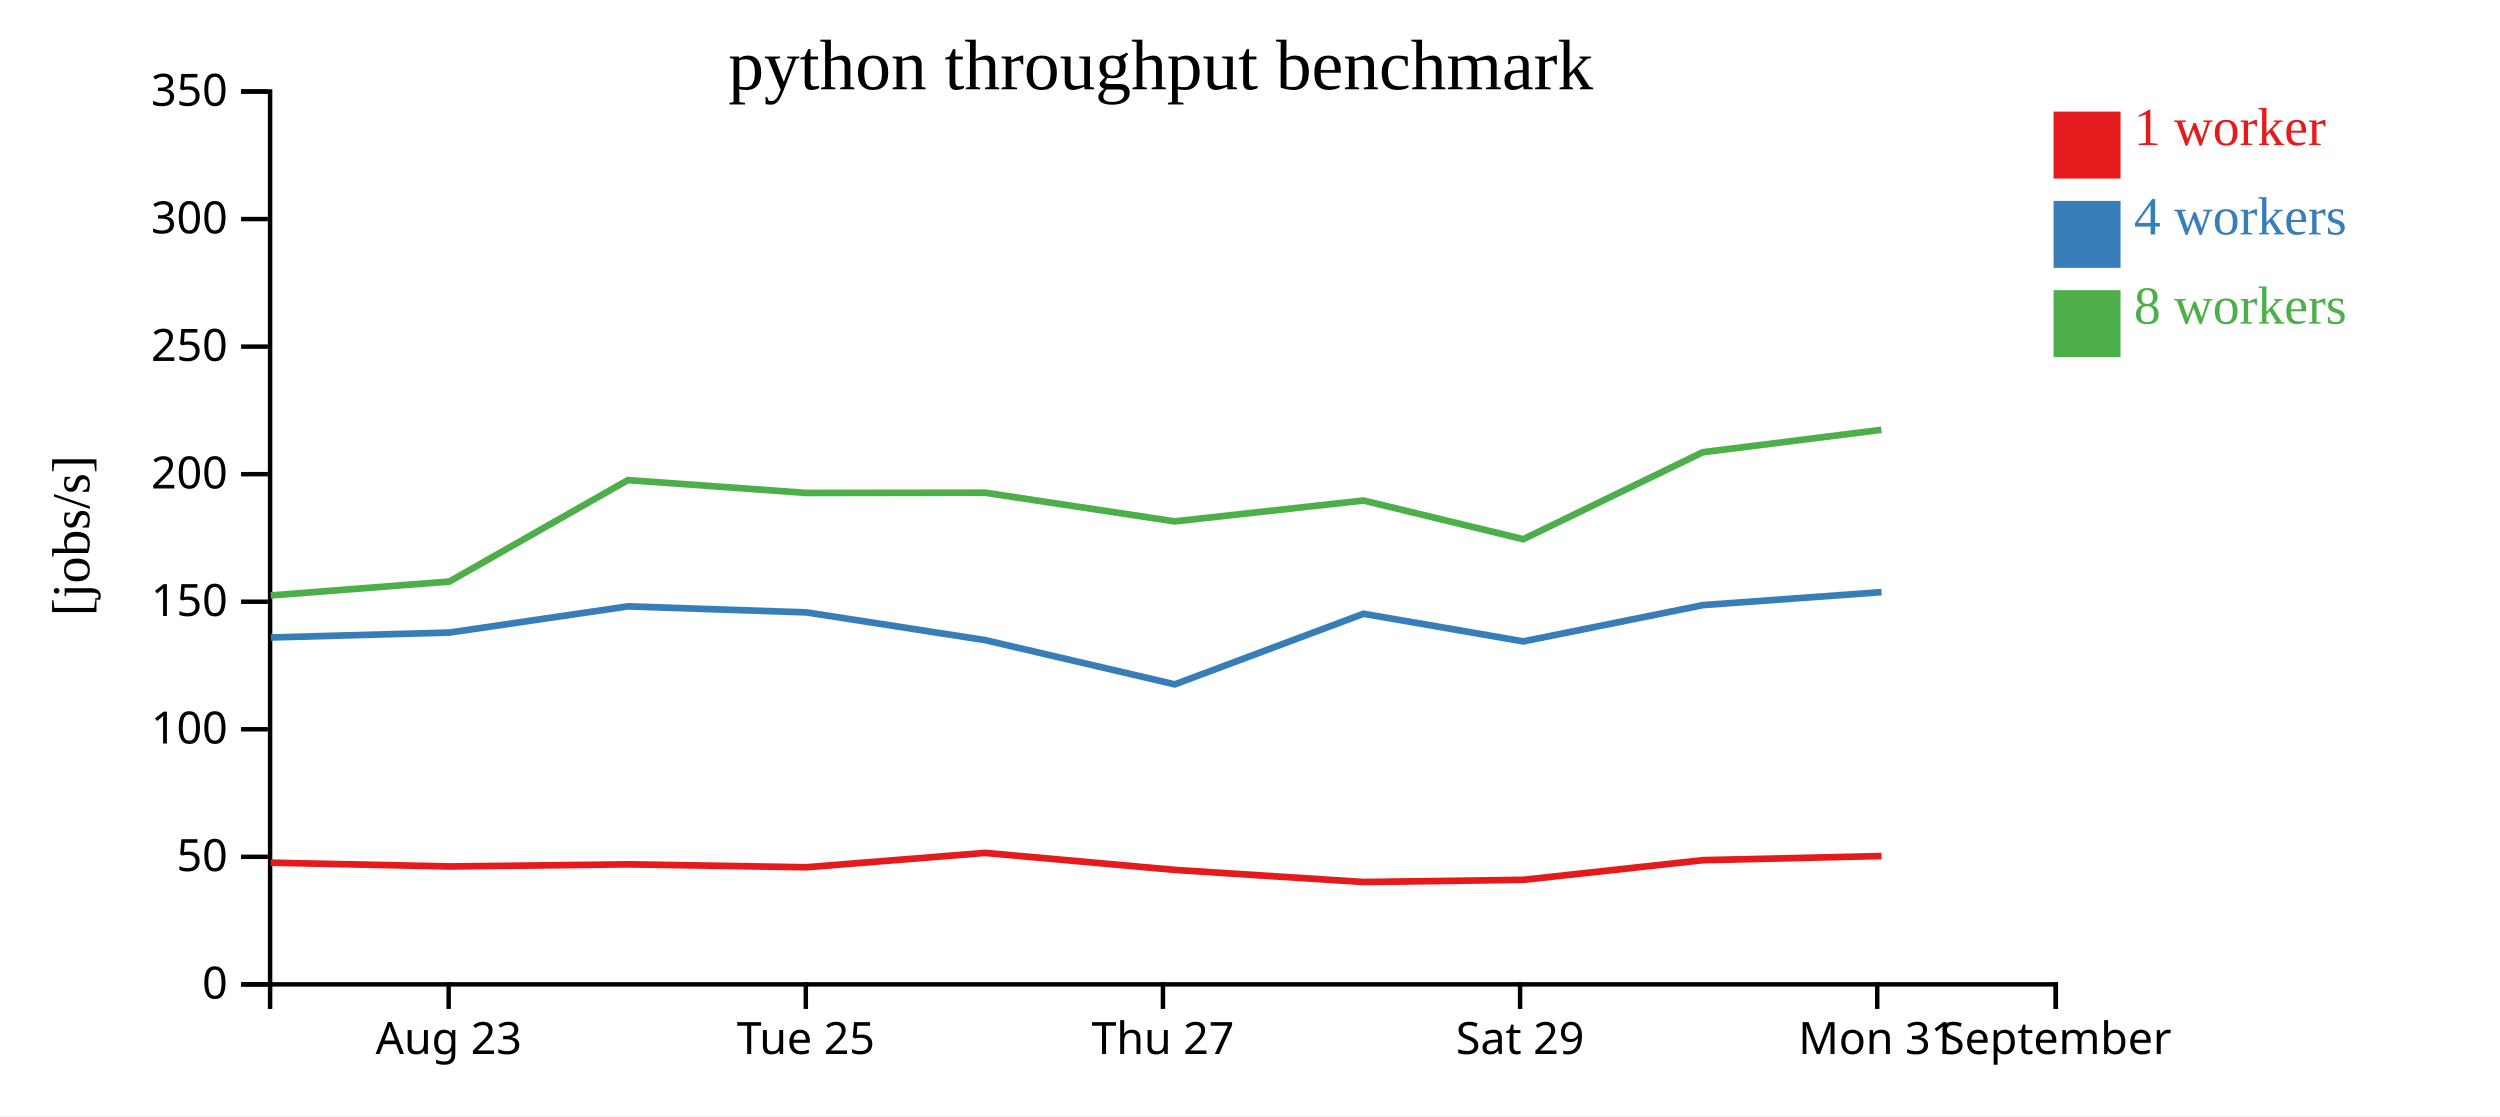
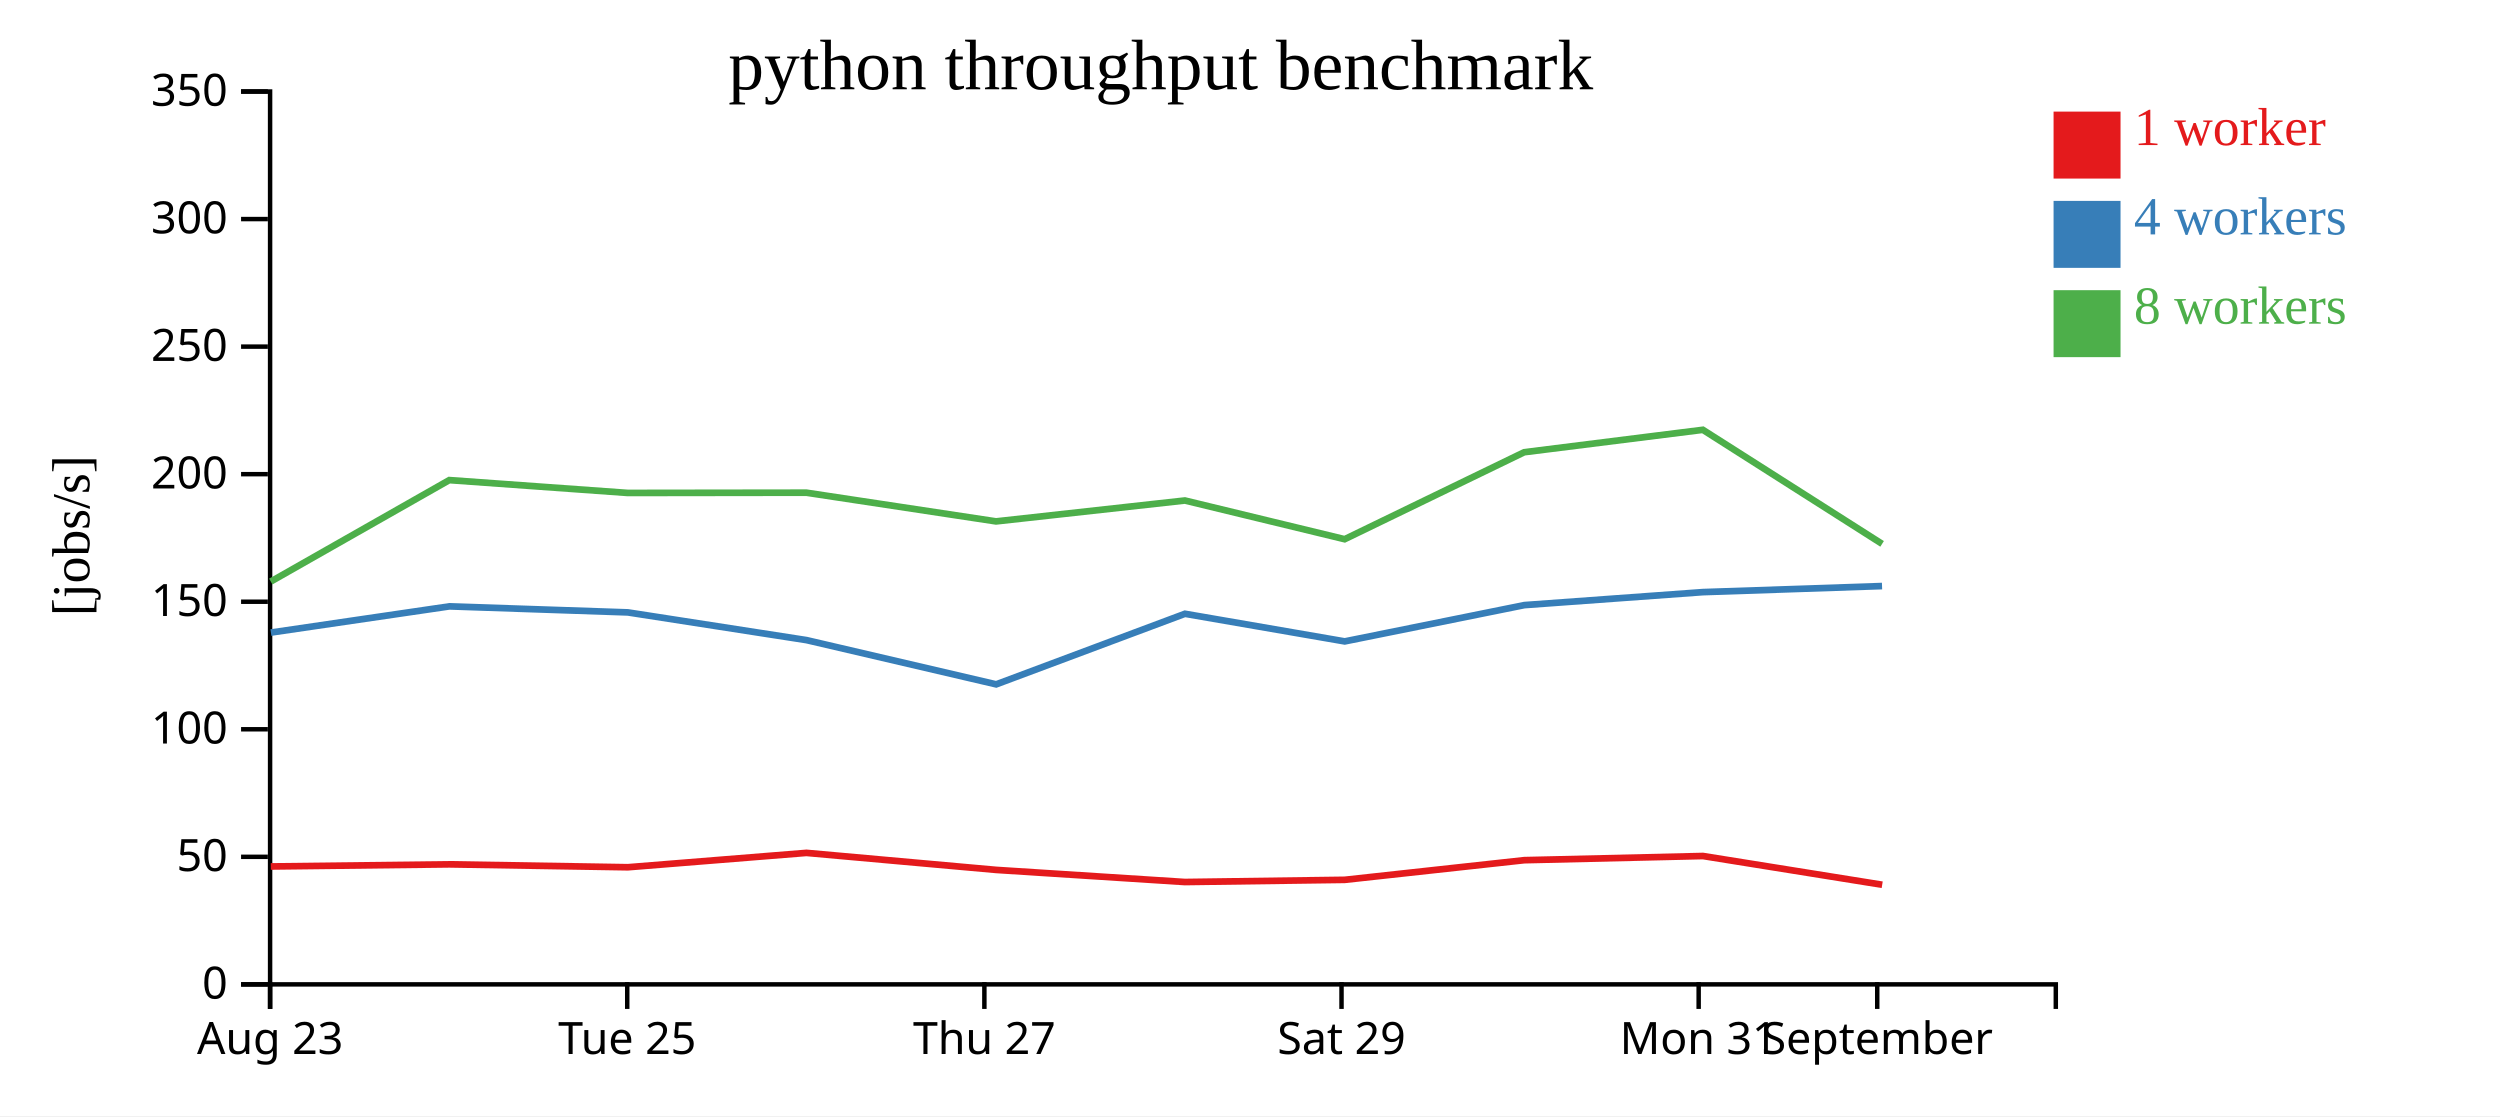
<svg xmlns="http://www.w3.org/2000/svg" width="560" height="250">
  <rect width="100%" height="100%" fill="white" />
  <g transform="translate(60,20)">
    <g transform="translate(0,200)" fill="none" font-size="10" font-family="sans-serif" text-anchor="middle">
      <path class="domain" stroke="currentColor" d="M0.5,6V0.5H400.5V6" />
-       <g class="tick" opacity="1" transform="translate(40.5,0)">
+       <g class="tick" opacity="1" transform="translate(0.5,0)">
        <line stroke="currentColor" y2="6" />
        <text fill="currentColor" y="9" dy="0.71em">Aug 23</text>
      </g>
-       <g class="tick" opacity="1" transform="translate(120.5,0)">
+       <g class="tick" opacity="1" transform="translate(80.5,0)">
        <line stroke="currentColor" y2="6" />
        <text fill="currentColor" y="9" dy="0.71em">Tue 25</text>
      </g>
-       <g class="tick" opacity="1" transform="translate(200.5,0)">
+       <g class="tick" opacity="1" transform="translate(160.5,0)">
        <line stroke="currentColor" y2="6" />
        <text fill="currentColor" y="9" dy="0.71em">Thu 27</text>
      </g>
-       <g class="tick" opacity="1" transform="translate(280.5,0)">
+       <g class="tick" opacity="1" transform="translate(240.5,0)">
        <line stroke="currentColor" y2="6" />
        <text fill="currentColor" y="9" dy="0.71em">Sat 29</text>
      </g>
-       <g class="tick" opacity="1" transform="translate(360.5,0)">
+       <g class="tick" opacity="1" transform="translate(320.5,0)">
        <line stroke="currentColor" y2="6" />
        <text fill="currentColor" y="9" dy="0.71em">Mon 31</text>
      </g>
-       <g class="tick" opacity="1" transform="translate(400.5,0)">
+       <g class="tick" opacity="1" transform="translate(360.5,0)">
        <line stroke="currentColor" y2="6" />
        <text fill="currentColor" y="9" dy="0.71em">September</text>
      </g>
    </g>
    <g fill="none" font-size="10" font-family="sans-serif" text-anchor="end">
      <path class="domain" stroke="currentColor" d="M-6,200.5H0.5V0.5H-6" />
      <g class="tick" opacity="1" transform="translate(0,200.5)">
        <line stroke="currentColor" x2="-6" />
        <text fill="currentColor" x="-9" dy="0.32em">0</text>
      </g>
      <g class="tick" opacity="1" transform="translate(0,171.9286)">
        <line stroke="currentColor" x2="-6" />
        <text fill="currentColor" x="-9" dy="0.32em">50</text>
      </g>
      <g class="tick" opacity="1" transform="translate(0,143.3571)">
        <line stroke="currentColor" x2="-6" />
        <text fill="currentColor" x="-9" dy="0.32em">100</text>
      </g>
      <g class="tick" opacity="1" transform="translate(0,114.7857)">
        <line stroke="currentColor" x2="-6" />
        <text fill="currentColor" x="-9" dy="0.32em">150</text>
      </g>
      <g class="tick" opacity="1" transform="translate(0,86.21429)">
        <line stroke="currentColor" x2="-6" />
        <text fill="currentColor" x="-9" dy="0.32em">200</text>
      </g>
      <g class="tick" opacity="1" transform="translate(0,57.64286)">
        <line stroke="currentColor" x2="-6" />
        <text fill="currentColor" x="-9" dy="0.32em">250</text>
      </g>
      <g class="tick" opacity="1" transform="translate(0,29.07143)">
        <line stroke="currentColor" x2="-6" />
        <text fill="currentColor" x="-9" dy="0.32em">300</text>
      </g>
      <g class="tick" opacity="1" transform="translate(0,0.5)">
        <line stroke="currentColor" x2="-6" />
        <text fill="currentColor" x="-9" dy="0.32em">350</text>
      </g>
    </g>
    <text text-anchor="middle" style="font-size: 12px" transform="rotate(-90)" y="-40" x="-100">[jobs/s]</text>
    <text text-anchor="middle" style="font-size: 16px" y="0" x="200">python throughput benchmark</text>
-     <path class="line" fill="none" stroke="#e41a1c" stroke-width="1.5" d="M0.633,173.238L40.651,174.087L80.658,173.611L120.63,174.265L160.647,171.046L203.126,174.856L245.418,177.573L281.22,177.082L321.434,172.68L361.458,171.748" />
-     <path class="line" fill="none" stroke="#377eb8" stroke-width="1.5" d="M0.666,122.794L40.681,121.694L80.673,115.826L120.635,117.176L160.669,123.387L203.147,133.296L245.427,117.487L281.219,123.674L321.458,115.544L361.461,112.635" />
-     <path class="line" fill="none" stroke="#4daf4a" stroke-width="1.5" d="M0.645,113.376L40.652,110.266L80.64,87.544L120.623,90.419L160.629,90.363L203.112,96.792L245.415,92.115L281.199,100.782L321.417,81.299L361.439,76.278" />
+     <path class="line" fill="none" stroke="#e41a1c" stroke-width="1.5" d="M0.651,174.087L40.658,173.611L80.63,174.265L120.647,171.046L163.126,174.856L205.418,177.573L241.22,177.082L281.434,172.68L321.458,171.748L361.611,178.186" />
+     <path class="line" fill="none" stroke="#377eb8" stroke-width="1.5" d="M0.681,121.694L40.673,115.826L80.635,117.176L120.669,123.387L163.147,133.296L205.427,117.487L241.219,123.674L281.458,115.544L321.461,112.635L361.578,111.278" />
+     <path class="line" fill="none" stroke="#4daf4a" stroke-width="1.5" d="M0.652,110.266L40.64,87.544L80.623,90.419L120.629,90.363L163.112,96.792L205.415,92.115L241.199,100.782L281.417,81.299L321.439,76.278L361.59,101.828" />
    <rect class="dot" x="400" y="5" width="15" height="15" style="fill: #e41a1c;" />
    <rect class="dot" x="400" y="25" width="15" height="15" style="fill: #377eb8;" />
    <rect class="dot" x="400" y="45" width="15" height="15" style="fill: #4daf4a;" />
    <text class="label" x="418" y="12.5" style="fill: #e41a1c; alignment-baseline: middle;" text-anchor="left">1 worker</text>
    <text class="label" x="418" y="32.5" style="fill: #377eb8; alignment-baseline: middle;" text-anchor="left">4 workers</text>
    <text class="label" x="418" y="52.5" style="fill: #4daf4a; alignment-baseline: middle;" text-anchor="left">8 workers</text>
  </g>
</svg>
